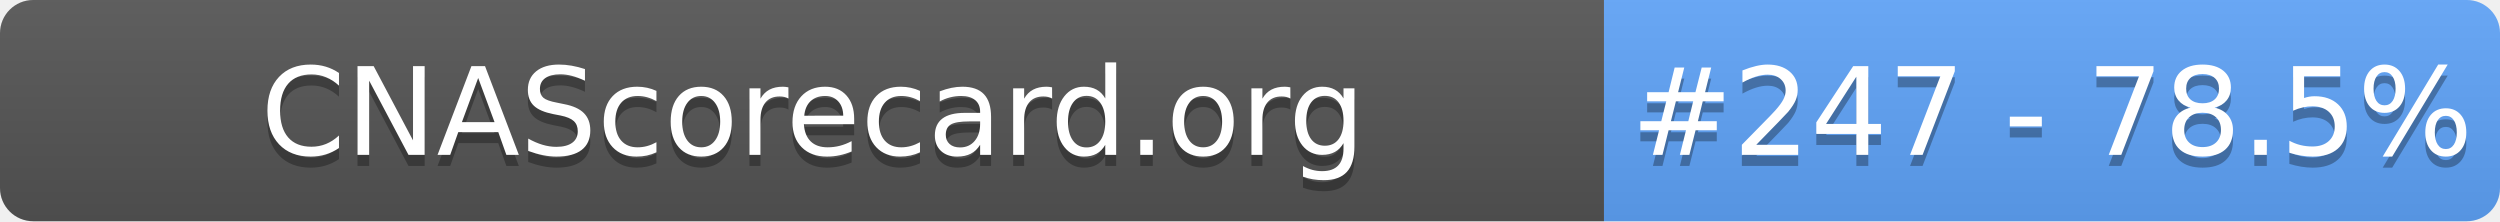
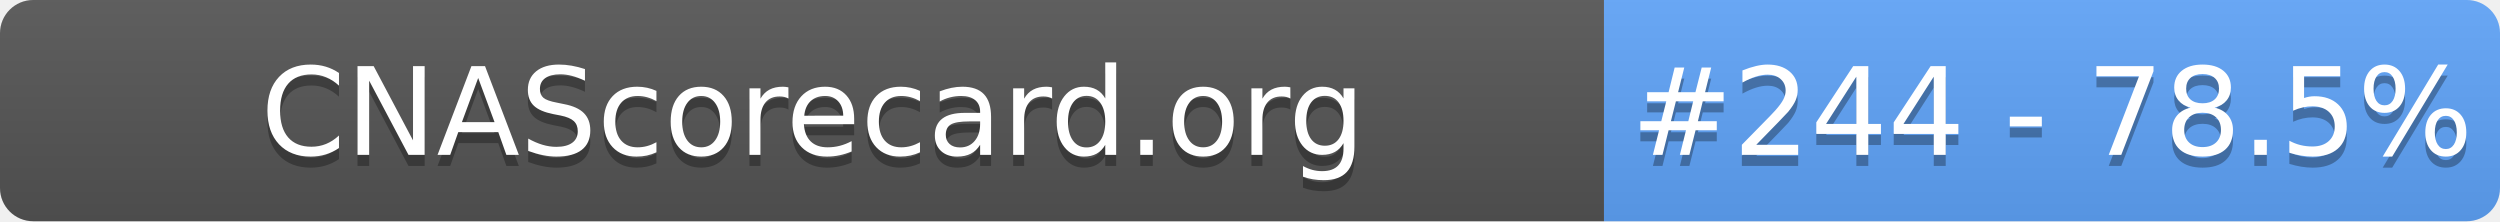
- <svg xmlns="http://www.w3.org/2000/svg" width="226" height="20" role="img" aria-label="CNAScorecard.org: #247 - 78.5%">
+ <svg xmlns="http://www.w3.org/2000/svg" width="226" height="20" role="img" aria-label="CNAScorecard.org: #244 - 78.5%">
  <linearGradient id="s" x2="0" y2="100%">
    <stop offset="0" stop-color="#bbb" stop-opacity=".1" />
    <stop offset="1" stop-opacity=".1" />
  </linearGradient>
  <clipPath id="r">
    <rect width="226" height="20" rx="3" fill="#fff" />
  </clipPath>
  <g clip-path="url(#r)">
    <rect width="145" height="20" fill="#555" />
    <rect x="145" width="81" height="20" fill="#60A5FA" />
    <rect width="226" height="20" fill="url(#s)" />
  </g>
  <g fill="#fff" text-anchor="middle" font-family="Verdana,Geneva,DejaVu Sans,sans-serif" text-rendering="geometricPrecision" font-size="110">
    <text aria-hidden="true" x="735" y="150" fill="#010101" fill-opacity=".3" transform="scale(.1)" textLength="1350">CNAScorecard.org</text>
    <text x="735" y="140" transform="scale(.1)" fill="#fff" textLength="1350">CNAScorecard.org</text>
-     <text aria-hidden="true" x="1855" y="150" fill="#010101" fill-opacity=".3" transform="scale(.1)" textLength="660">#247 - 78.5%</text>
-     <text x="1855" y="140" transform="scale(.1)" fill="#fff" textLength="660">#247 - 78.5%</text>
+     <text aria-hidden="true" x="1855" y="150" fill="#010101" fill-opacity=".3" transform="scale(.1)" textLength="660">#244 - 78.5%</text>
+     <text x="1855" y="140" transform="scale(.1)" fill="#fff" textLength="660">#244 - 78.5%</text>
  </g>
</svg>
